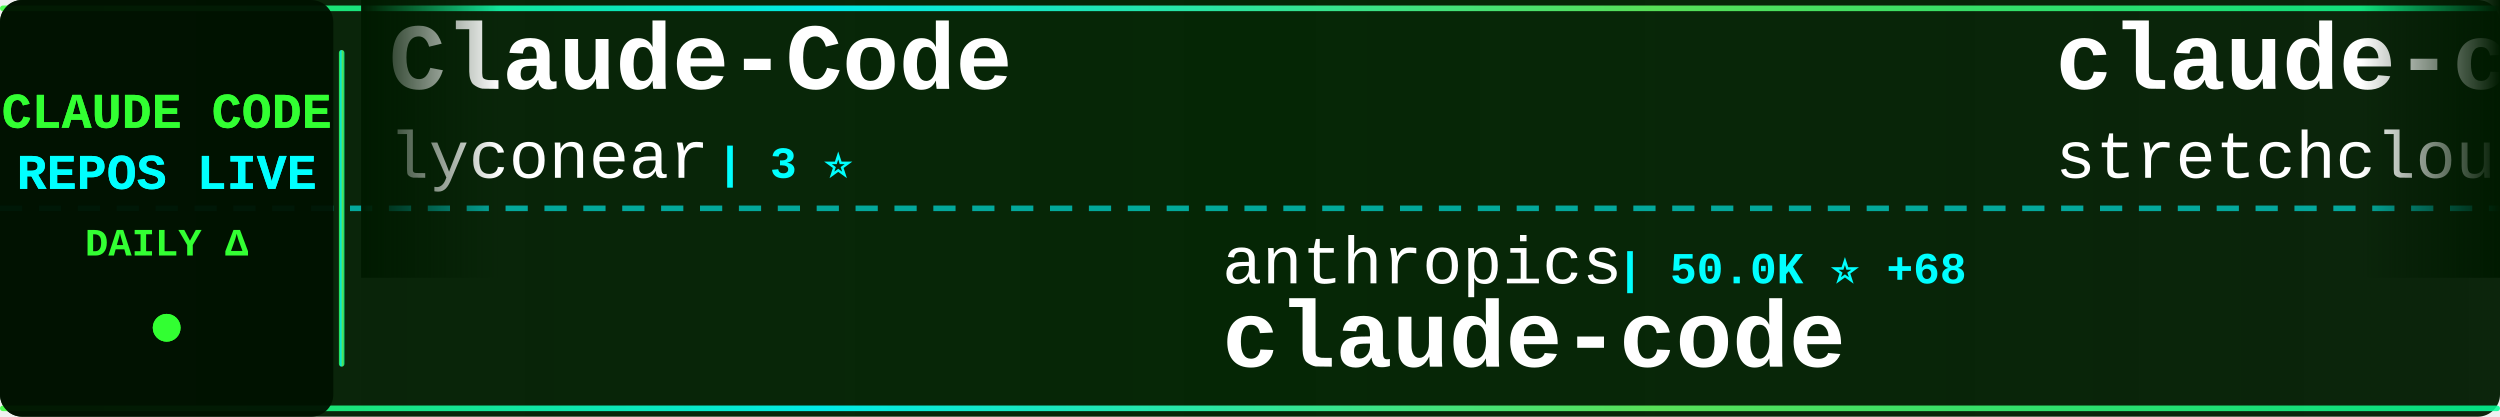
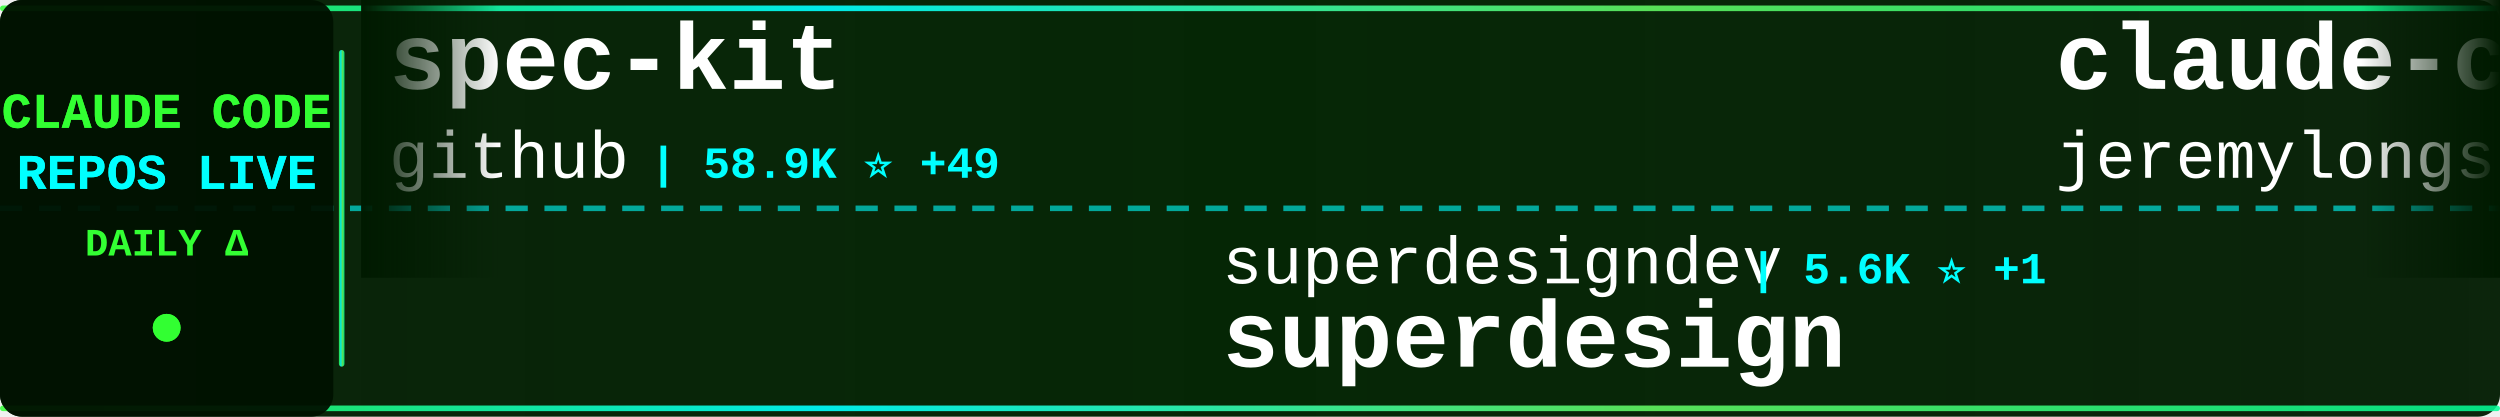
<svg xmlns="http://www.w3.org/2000/svg" width="900" height="150">
  <defs>
    <linearGradient id="tickerBg" x1="0%" y1="0%" x2="100%" y2="0%">
      <stop offset="0%" style="stop-color:#001a00;stop-opacity:0.95" />
      <stop offset="50%" style="stop-color:#002200;stop-opacity:0.98" />
      <stop offset="100%" style="stop-color:#001a00;stop-opacity:0.95" />
    </linearGradient>
    <linearGradient id="borderGrad" x1="0%" y1="0%" x2="100%" y2="0%">
      <stop offset="0%" style="stop-color:#33ff33;stop-opacity:0.85">
        <animate attributeName="stop-opacity" values="0.85;1;0.85" dur="2s" repeatCount="indefinite" />
      </stop>
      <stop offset="33%" style="stop-color:#00ffff;stop-opacity:0.9">
        <animate attributeName="stop-opacity" values="0.9;1;0.9" dur="2.2s" repeatCount="indefinite" />
      </stop>
      <stop offset="66%" style="stop-color:#66ff66;stop-opacity:0.85">
        <animate attributeName="stop-opacity" values="0.85;1;0.85" dur="1.8s" repeatCount="indefinite" />
      </stop>
      <stop offset="100%" style="stop-color:#00ff99;stop-opacity:0.85">
        <animate attributeName="stop-opacity" values="0.85;1;0.85" dur="2s" repeatCount="indefinite" />
      </stop>
    </linearGradient>
    <filter id="textGlow">
      <feGaussianBlur stdDeviation="0.1" result="coloredBlur" />
      <feMerge>
        <feMergeNode in="coloredBlur" />
        <feMergeNode in="SourceGraphic" />
      </feMerge>
    </filter>
    <filter id="metricGlow">
      <feGaussianBlur stdDeviation="0.2" result="coloredBlur" />
      <feMerge>
        <feMergeNode in="coloredBlur" />
        <feMergeNode in="SourceGraphic" />
      </feMerge>
    </filter>
    <linearGradient id="leftFade" x1="0%" y1="0%" x2="100%" y2="0%">
      <stop offset="0%" style="stop-color:#001a00;stop-opacity:1" />
      <stop offset="100%" style="stop-color:#001a00;stop-opacity:0" />
    </linearGradient>
    <linearGradient id="rightFade" x1="0%" y1="0%" x2="100%" y2="0%">
      <stop offset="0%" style="stop-color:#001a00;stop-opacity:0" />
      <stop offset="100%" style="stop-color:#001a00;stop-opacity:1" />
    </linearGradient>
  </defs>
  <rect width="900" height="150" fill="url(#tickerBg)" rx="8" />
  <rect x="0" y="2" width="900" height="2" fill="url(#borderGrad)" rx="1" />
  <rect x="0" y="146" width="900" height="2" fill="url(#borderGrad)" rx="1" />
  <line x1="0" y1="75" x2="900" y2="75" stroke="#00ffff" stroke-width="2" stroke-dasharray="8 6" opacity="0.6" />
  <rect x="0" y="0" width="120" height="150" fill="#001100" opacity="0.95" rx="8" />
  <text x="60" y="46" font-family="'Courier New', monospace" font-size="18" font-weight="bold" fill="#33ff33" text-anchor="middle" filter="url(#textGlow)">
    CLAUDE CODE
  </text>
  <text x="60" y="68" font-family="'Courier New', monospace" font-size="18" font-weight="bold" fill="#00ffff" text-anchor="middle" filter="url(#textGlow)">
    REPOS LIVE
  </text>
  <text x="60" y="92" font-family="'Courier New', monospace" font-size="14" font-weight="bold" fill="#33ff33" text-anchor="middle">
    DAILY Δ
  </text>
  <circle cx="60" cy="118" r="5" fill="#33ff33" filter="url(#metricGlow)">
    <animate attributeName="r" values="4;6;4" dur="1.5s" repeatCount="indefinite" />
    <animate attributeName="opacity" values="0.6;1;0.6" dur="1.5s" repeatCount="indefinite" />
  </circle>
  <rect x="122" y="18" width="2" height="114" fill="url(#borderGrad)" rx="1" />
  <clipPath id="tickerClip">
    <rect x="130" y="0" width="770" height="150" />
  </clipPath>
  <g clip-path="url(#tickerClip)">
    <g id="tickerItems">
      <animateTransform attributeName="transform" attributeType="XML" type="translate" from="0 0" to="-3000 0" dur="54s" repeatCount="indefinite" />
      <g transform="translate(0, 0)">
-         <text x="140" y="32" font-family="'Courier New', monospace" font-size="34" font-weight="bold" fill="#ffffff">Claude-Code</text>
-         <text x="140" y="64" font-family="'Courier New', monospace" font-size="24" font-weight="normal" fill="#ffffff" opacity="1.0">lyconear</text>
-         <text x="258" y="64" font-family="'Courier New', monospace" font-size="16" font-weight="bold" fill="#00ffff"> | 3 ⭐</text>
+         <text x="140" y="32" font-family="'Courier New', monospace" font-size="34" font-weight="bold" fill="#ffffff">spec-kit</text>
+         <text x="140" y="64" font-family="'Courier New', monospace" font-size="24" font-weight="normal" fill="#ffffff" opacity="1.0">github</text>
+         <text x="234" y="64" font-family="'Courier New', monospace" font-size="16" font-weight="bold" fill="#00ffff"> | 58.9K ⭐ +49</text>
      </g>
      <g transform="translate(300, 0)">
-         <text x="140" y="102" font-family="'Courier New', monospace" font-size="24" font-weight="normal" fill="#ffffff" opacity="1.0">anthropics</text>
-         <text x="282" y="102" font-family="'Courier New', monospace" font-size="16" font-weight="bold" fill="#00ffff"> | 50.0K ⭐ +68</text>
-         <text x="140" y="132" font-family="'Courier New', monospace" font-size="34" font-weight="bold" fill="#ffffff">claude-code</text>
+         <text x="140" y="102" font-family="'Courier New', monospace" font-size="24" font-weight="normal" fill="#ffffff" opacity="1.0">superdesigndev</text>
+         <text x="330" y="102" font-family="'Courier New', monospace" font-size="16" font-weight="bold" fill="#00ffff"> | 5.6K ⭐ +1</text>
+         <text x="140" y="132" font-family="'Courier New', monospace" font-size="34" font-weight="bold" fill="#ffffff">superdesign</text>
      </g>
      <g transform="translate(600, 0)">
-         <text x="140" y="32" font-family="'Courier New', monospace" font-size="34" font-weight="bold" fill="#ffffff">claude-code-unified-agen...</text>
-         <text x="140" y="64" font-family="'Courier New', monospace" font-size="24" font-weight="normal" fill="#ffffff" opacity="1.0">stretchcloud</text>
-         <text x="306" y="64" font-family="'Courier New', monospace" font-size="16" font-weight="bold" fill="#00ffff"> | 718 ⭐</text>
+         <text x="140" y="32" font-family="'Courier New', monospace" font-size="34" font-weight="bold" fill="#ffffff">claude-code-plugins-plus...</text>
+         <text x="140" y="64" font-family="'Courier New', monospace" font-size="24" font-weight="normal" fill="#ffffff" opacity="1.0">jeremylongshore</text>
+         <text x="342" y="64" font-family="'Courier New', monospace" font-size="16" font-weight="bold" fill="#00ffff"> | 846 ⭐ +2</text>
      </g>
      <g transform="translate(900, 0)">
-         <text x="140" y="102" font-family="'Courier New', monospace" font-size="24" font-weight="normal" fill="#ffffff" opacity="1.0">sst</text>
-         <text x="198" y="102" font-family="'Courier New', monospace" font-size="16" font-weight="bold" fill="#00ffff"> | 44.8K ⭐ +157</text>
-         <text x="140" y="132" font-family="'Courier New', monospace" font-size="34" font-weight="bold" fill="#ffffff">opencode</text>
+         <text x="140" y="102" font-family="'Courier New', monospace" font-size="24" font-weight="normal" fill="#ffffff" opacity="1.0">Yuyz0112</text>
+         <text x="258" y="102" font-family="'Courier New', monospace" font-size="16" font-weight="bold" fill="#00ffff"> | 1.9K ⭐ +1</text>
+         <text x="140" y="132" font-family="'Courier New', monospace" font-size="34" font-weight="bold" fill="#ffffff">claude-code-reverse</text>
      </g>
      <g transform="translate(1200, 0)">
-         <text x="140" y="32" font-family="'Courier New', monospace" font-size="34" font-weight="bold" fill="#ffffff">claude-code-acp</text>
-         <text x="140" y="64" font-family="'Courier New', monospace" font-size="24" font-weight="normal" fill="#ffffff" opacity="1.0">zed-industries</text>
-         <text x="330" y="64" font-family="'Courier New', monospace" font-size="16" font-weight="bold" fill="#00ffff"> | 665 ⭐ +4</text>
+         <text x="140" y="32" font-family="'Courier New', monospace" font-size="34" font-weight="bold" fill="#ffffff">claude-code-spec-workflo...</text>
+         <text x="140" y="64" font-family="'Courier New', monospace" font-size="24" font-weight="normal" fill="#ffffff" opacity="1.0">Pimzino</text>
+         <text x="246" y="64" font-family="'Courier New', monospace" font-size="16" font-weight="bold" fill="#00ffff"> | 3.3K ⭐</text>
      </g>
      <g transform="translate(1500, 0)">
-         <text x="140" y="102" font-family="'Courier New', monospace" font-size="24" font-weight="normal" fill="#ffffff" opacity="1.0">Piebald-AI</text>
-         <text x="282" y="102" font-family="'Courier New', monospace" font-size="16" font-weight="bold" fill="#00ffff"> | 2.3K ⭐ +9</text>
-         <text x="140" y="132" font-family="'Courier New', monospace" font-size="34" font-weight="bold" fill="#ffffff">claude-code-system-promp...</text>
+         <text x="140" y="102" font-family="'Courier New', monospace" font-size="24" font-weight="normal" fill="#ffffff" opacity="1.0">Dicklesworthstone</text>
+         <text x="366" y="102" font-family="'Courier New', monospace" font-size="16" font-weight="bold" fill="#00ffff"> | 608 ⭐</text>
+         <text x="140" y="132" font-family="'Courier New', monospace" font-size="34" font-weight="bold" fill="#ffffff">claude_code_agent_farm</text>
      </g>
      <g transform="translate(1800, 0)">
-         <text x="140" y="32" font-family="'Courier New', monospace" font-size="34" font-weight="bold" fill="#ffffff">claude-code-ide.el</text>
-         <text x="140" y="64" font-family="'Courier New', monospace" font-size="24" font-weight="normal" fill="#ffffff" opacity="1.0">manzaltu</text>
-         <text x="258" y="64" font-family="'Courier New', monospace" font-size="16" font-weight="bold" fill="#00ffff"> | 1.2K ⭐ +3</text>
+         <text x="140" y="32" font-family="'Courier New', monospace" font-size="34" font-weight="bold" fill="#ffffff">claude-coder</text>
+         <text x="140" y="64" font-family="'Courier New', monospace" font-size="24" font-weight="normal" fill="#ffffff" opacity="1.0">kodu-ai</text>
+         <text x="246" y="64" font-family="'Courier New', monospace" font-size="16" font-weight="bold" fill="#00ffff"> | 5.3K ⭐ -1</text>
      </g>
      <g transform="translate(2100, 0)">
+         <text x="140" y="102" font-family="'Courier New', monospace" font-size="24" font-weight="normal" fill="#ffffff" opacity="1.0">JessyTsui</text>
+         <text x="270" y="102" font-family="'Courier New', monospace" font-size="16" font-weight="bold" fill="#00ffff"> | 914 ⭐</text>
+         <text x="140" y="132" font-family="'Courier New', monospace" font-size="34" font-weight="bold" fill="#ffffff">Claude-Code-Remote</text>
+       </g>
+       <g transform="translate(2400, 0)">
+         <text x="140" y="32" font-family="'Courier New', monospace" font-size="34" font-weight="bold" fill="#ffffff">happy</text>
+         <text x="140" y="64" font-family="'Courier New', monospace" font-size="24" font-weight="normal" fill="#ffffff" opacity="1.0">slopus</text>
+         <text x="234" y="64" font-family="'Courier New', monospace" font-size="16" font-weight="bold" fill="#00ffff"> | 5.9K ⭐ +39</text>
+       </g>
+       <g transform="translate(2700, 0)">
        <text x="140" y="102" font-family="'Courier New', monospace" font-size="24" font-weight="normal" fill="#ffffff" opacity="1.0">anthropics</text>
        <text x="282" y="102" font-family="'Courier New', monospace" font-size="16" font-weight="bold" fill="#00ffff"> | 542 ⭐</text>
        <text x="140" y="132" font-family="'Courier New', monospace" font-size="34" font-weight="bold" fill="#ffffff">claude-code-base-action</text>
      </g>
-       <g transform="translate(2400, 0)">
-         <text x="140" y="32" font-family="'Courier New', monospace" font-size="34" font-weight="bold" fill="#ffffff">claude-code-transcripts</text>
-         <text x="140" y="64" font-family="'Courier New', monospace" font-size="24" font-weight="normal" fill="#ffffff" opacity="1.0">simonw</text>
-         <text x="234" y="64" font-family="'Courier New', monospace" font-size="16" font-weight="bold" fill="#00ffff"> | 500 ⭐ +12</text>
-       </g>
-       <g transform="translate(2700, 0)">
-         <text x="140" y="102" font-family="'Courier New', monospace" font-size="24" font-weight="normal" fill="#ffffff" opacity="1.0">centminmod</text>
-         <text x="282" y="102" font-family="'Courier New', monospace" font-size="16" font-weight="bold" fill="#00ffff"> | 1.5K ⭐ +1</text>
-         <text x="140" y="132" font-family="'Courier New', monospace" font-size="34" font-weight="bold" fill="#ffffff">my-claude-code-setup</text>
-       </g>
      <g transform="translate(3000, 0)">
-         <text x="140" y="32" font-family="'Courier New', monospace" font-size="34" font-weight="bold" fill="#ffffff">Claude-Code</text>
-         <text x="140" y="64" font-family="'Courier New', monospace" font-size="24" font-weight="normal" fill="#ffffff" opacity="1.0">lyconear</text>
-         <text x="258" y="64" font-family="'Courier New', monospace" font-size="16" font-weight="bold" fill="#00ffff"> | 3 ⭐</text>
+         <text x="140" y="32" font-family="'Courier New', monospace" font-size="34" font-weight="bold" fill="#ffffff">spec-kit</text>
+         <text x="140" y="64" font-family="'Courier New', monospace" font-size="24" font-weight="normal" fill="#ffffff" opacity="1.0">github</text>
+         <text x="234" y="64" font-family="'Courier New', monospace" font-size="16" font-weight="bold" fill="#00ffff"> | 58.9K ⭐ +49</text>
      </g>
      <g transform="translate(3300, 0)">
-         <text x="140" y="102" font-family="'Courier New', monospace" font-size="24" font-weight="normal" fill="#ffffff" opacity="1.0">anthropics</text>
-         <text x="282" y="102" font-family="'Courier New', monospace" font-size="16" font-weight="bold" fill="#00ffff"> | 50.0K ⭐ +68</text>
-         <text x="140" y="132" font-family="'Courier New', monospace" font-size="34" font-weight="bold" fill="#ffffff">claude-code</text>
+         <text x="140" y="102" font-family="'Courier New', monospace" font-size="24" font-weight="normal" fill="#ffffff" opacity="1.0">superdesigndev</text>
+         <text x="330" y="102" font-family="'Courier New', monospace" font-size="16" font-weight="bold" fill="#00ffff"> | 5.6K ⭐ +1</text>
+         <text x="140" y="132" font-family="'Courier New', monospace" font-size="34" font-weight="bold" fill="#ffffff">superdesign</text>
      </g>
      <g transform="translate(3600, 0)">
-         <text x="140" y="32" font-family="'Courier New', monospace" font-size="34" font-weight="bold" fill="#ffffff">claude-code-unified-agen...</text>
-         <text x="140" y="64" font-family="'Courier New', monospace" font-size="24" font-weight="normal" fill="#ffffff" opacity="1.0">stretchcloud</text>
-         <text x="306" y="64" font-family="'Courier New', monospace" font-size="16" font-weight="bold" fill="#00ffff"> | 718 ⭐</text>
+         <text x="140" y="32" font-family="'Courier New', monospace" font-size="34" font-weight="bold" fill="#ffffff">claude-code-plugins-plus...</text>
+         <text x="140" y="64" font-family="'Courier New', monospace" font-size="24" font-weight="normal" fill="#ffffff" opacity="1.0">jeremylongshore</text>
+         <text x="342" y="64" font-family="'Courier New', monospace" font-size="16" font-weight="bold" fill="#00ffff"> | 846 ⭐ +2</text>
      </g>
      <g transform="translate(3900, 0)">
-         <text x="140" y="102" font-family="'Courier New', monospace" font-size="24" font-weight="normal" fill="#ffffff" opacity="1.0">sst</text>
-         <text x="198" y="102" font-family="'Courier New', monospace" font-size="16" font-weight="bold" fill="#00ffff"> | 44.8K ⭐ +157</text>
-         <text x="140" y="132" font-family="'Courier New', monospace" font-size="34" font-weight="bold" fill="#ffffff">opencode</text>
+         <text x="140" y="102" font-family="'Courier New', monospace" font-size="24" font-weight="normal" fill="#ffffff" opacity="1.0">Yuyz0112</text>
+         <text x="258" y="102" font-family="'Courier New', monospace" font-size="16" font-weight="bold" fill="#00ffff"> | 1.9K ⭐ +1</text>
+         <text x="140" y="132" font-family="'Courier New', monospace" font-size="34" font-weight="bold" fill="#ffffff">claude-code-reverse</text>
      </g>
    </g>
  </g>
  <rect x="130" y="0" width="50" height="100" fill="url(#leftFade)" />
  <rect x="850" y="0" width="50" height="100" fill="url(#rightFade)" />
</svg>
